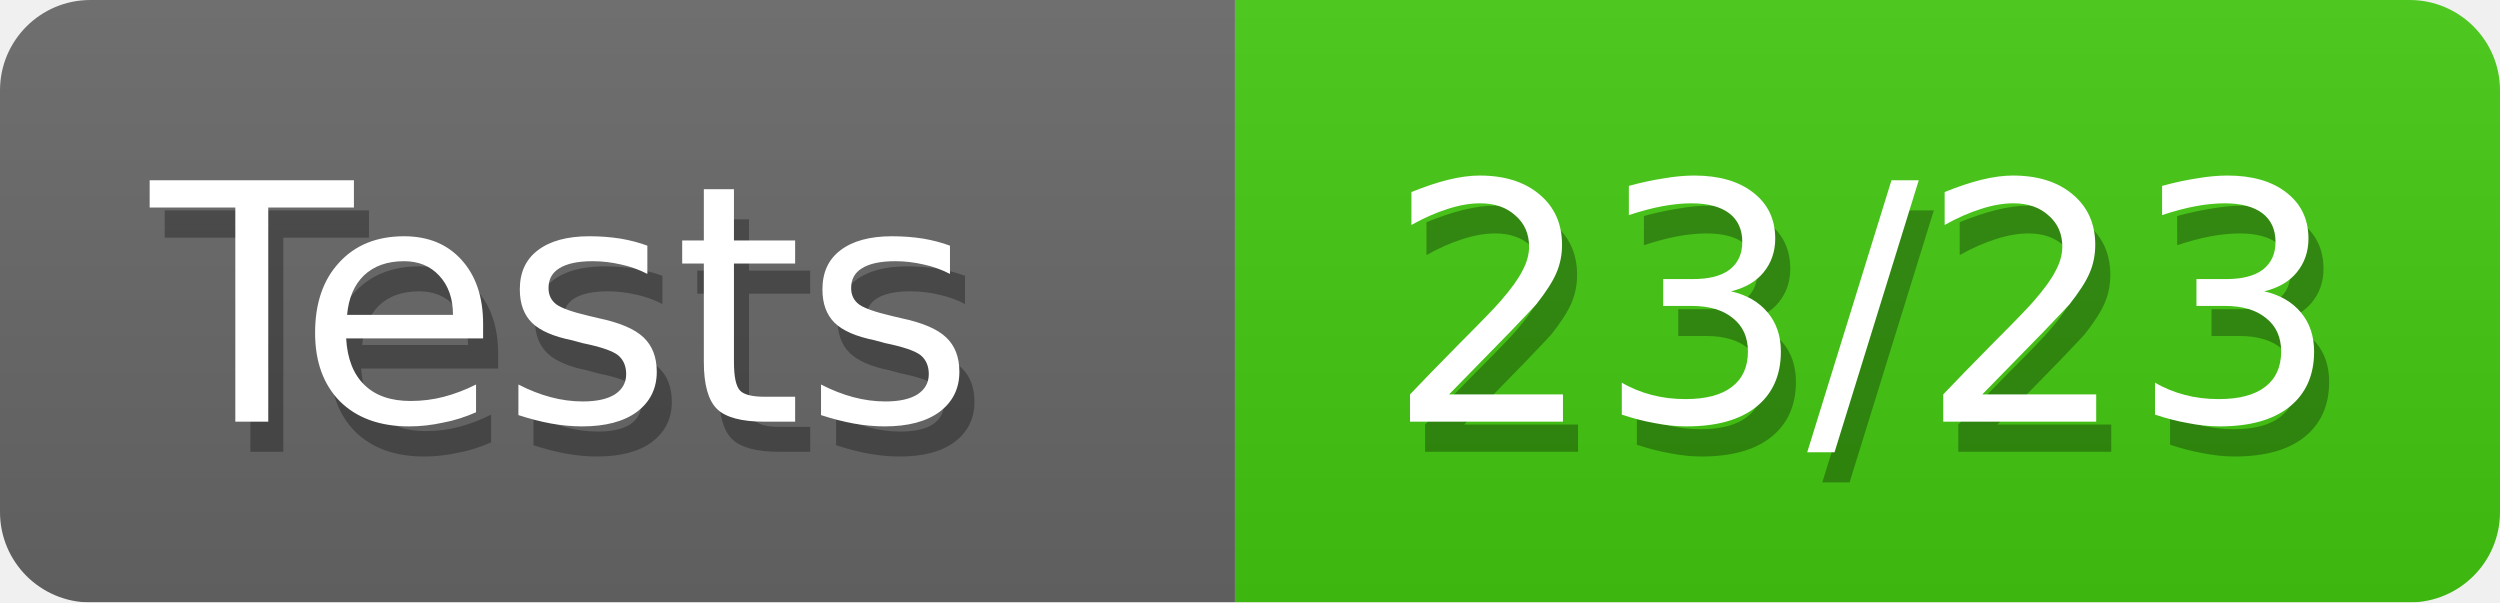
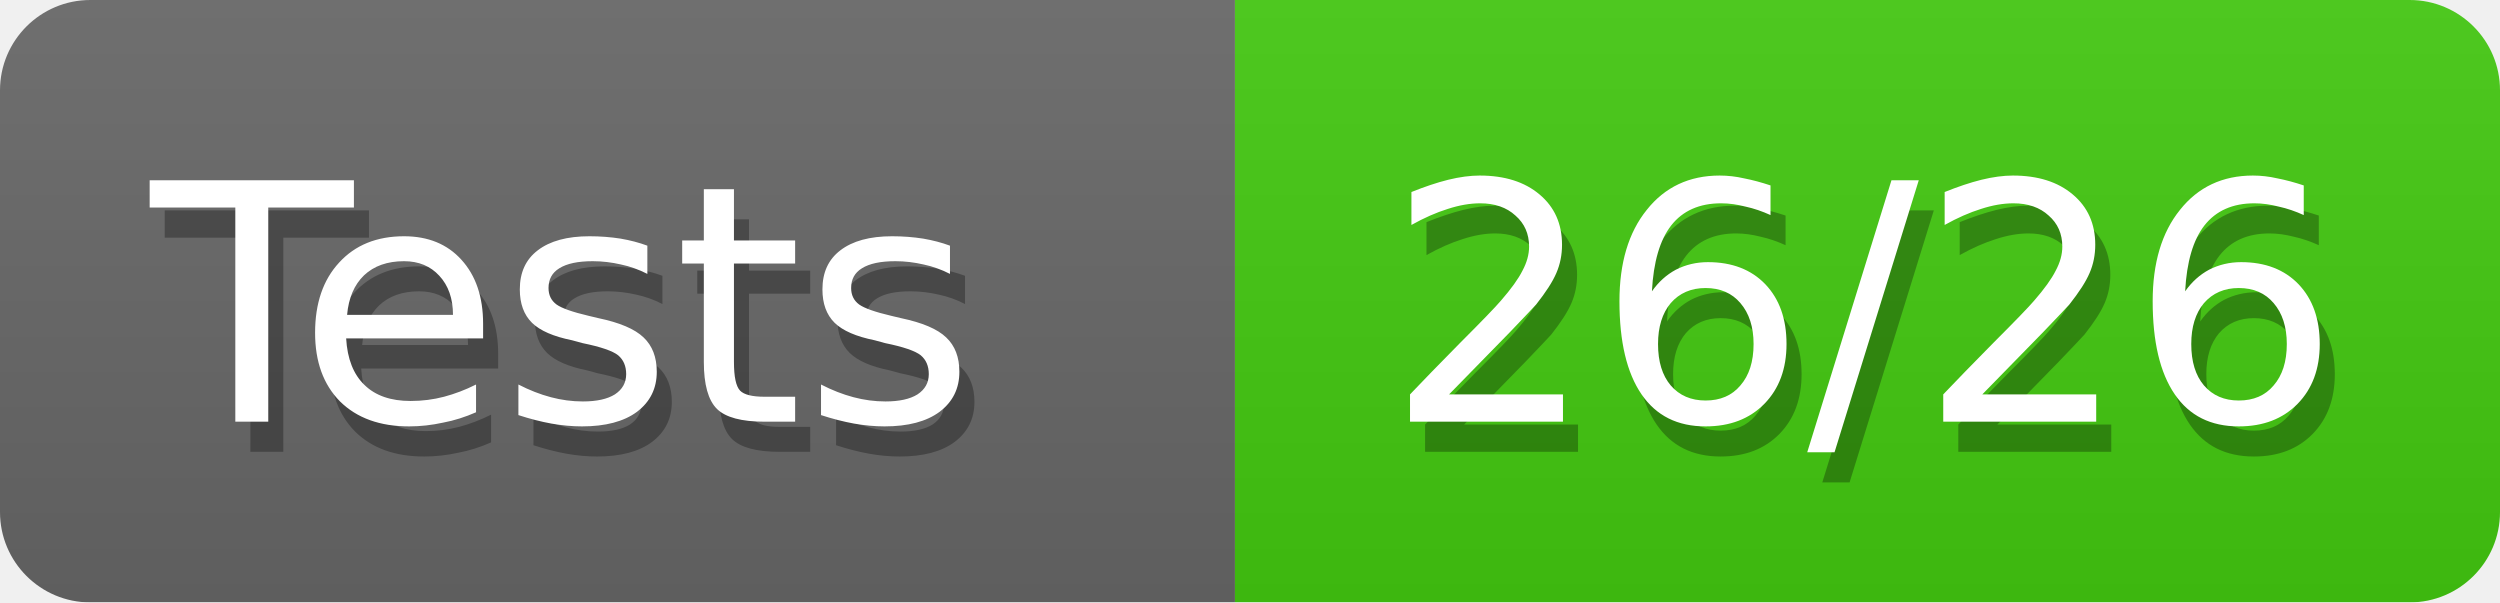
<svg xmlns="http://www.w3.org/2000/svg" width="83" height="20">
  <defs>
    <linearGradient id="smooth" x2="0" y2="100%">
      <stop offset="0" stop-color="#aaa" stop-opacity=".1" />
      <stop offset="1" stop-opacity=".1" />
    </linearGradient>
    <style>text{font-size:11px;font-family:Verdana,DejaVu Sans,Geneva,sans-serif}text.shadow{fill:#010101;fill-opacity:.3}text.high{fill:#fff}</style>
    <mask id="round">
      <rect width="100%" height="100%" rx="3" fill="#fff" />
    </mask>
  </defs>
  <g id="bg" mask="url(#round)">
    <path fill="#696969" d="M0 0h41v20H0z" />
    <path fill="#4c1" d="M41 0h42v20H41z" />
    <path fill="url(#smooth)" d="M0 0h83v20H0z" />
  </g>
  <g id="fg">
    <text class="shadow" x="5.5" y="15">Tests</text>
    <text class="high" x="5" y="14">Tests</text>
-     <text class="shadow" x="46.5" y="15">23/23</text>
-     <text class="high" x="46" y="14">23/23</text>
+     <text class="shadow" x="46.5" y="15">26/26</text>
+     <text class="high" x="46" y="14">26/26</text>
  </g>
</svg>
